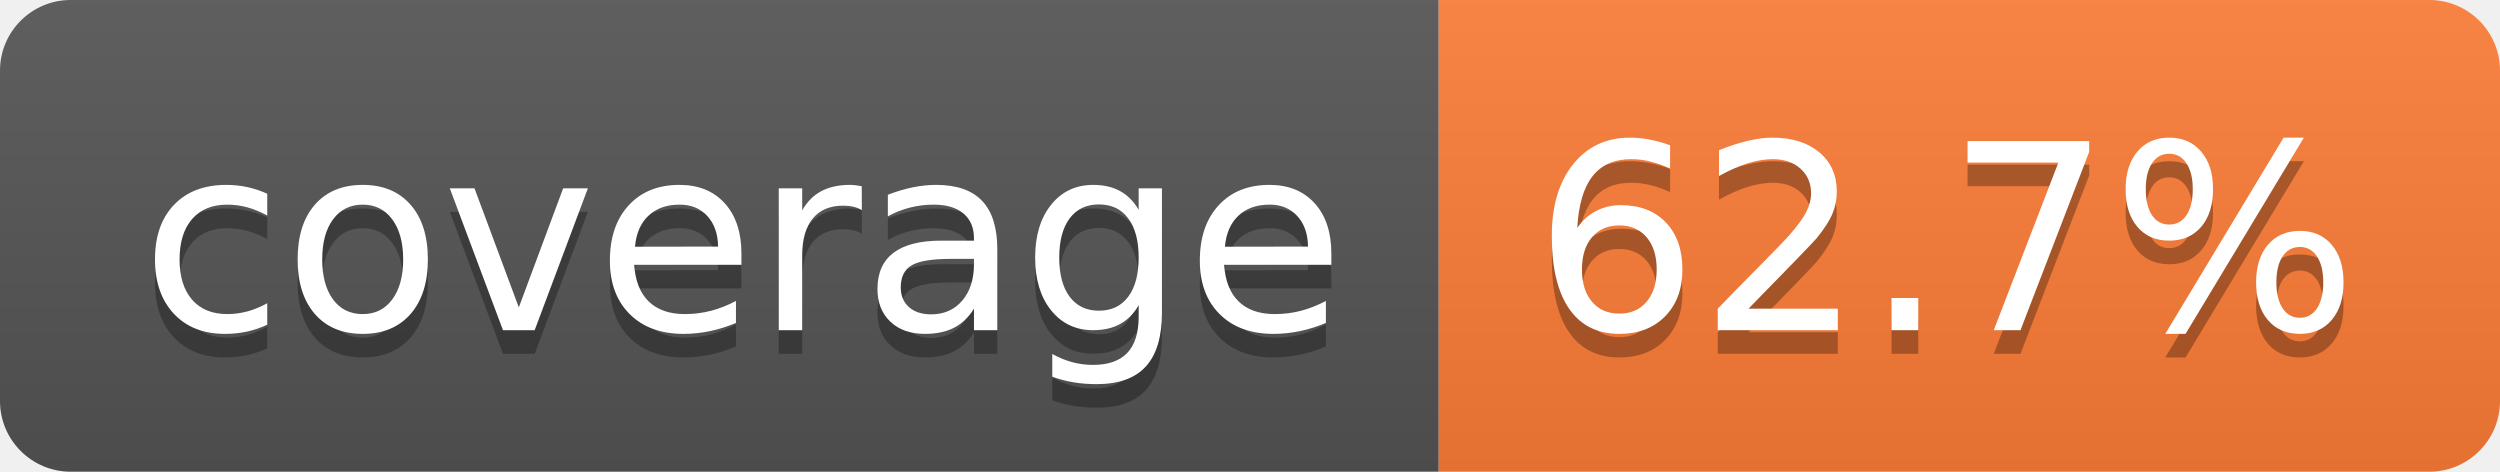
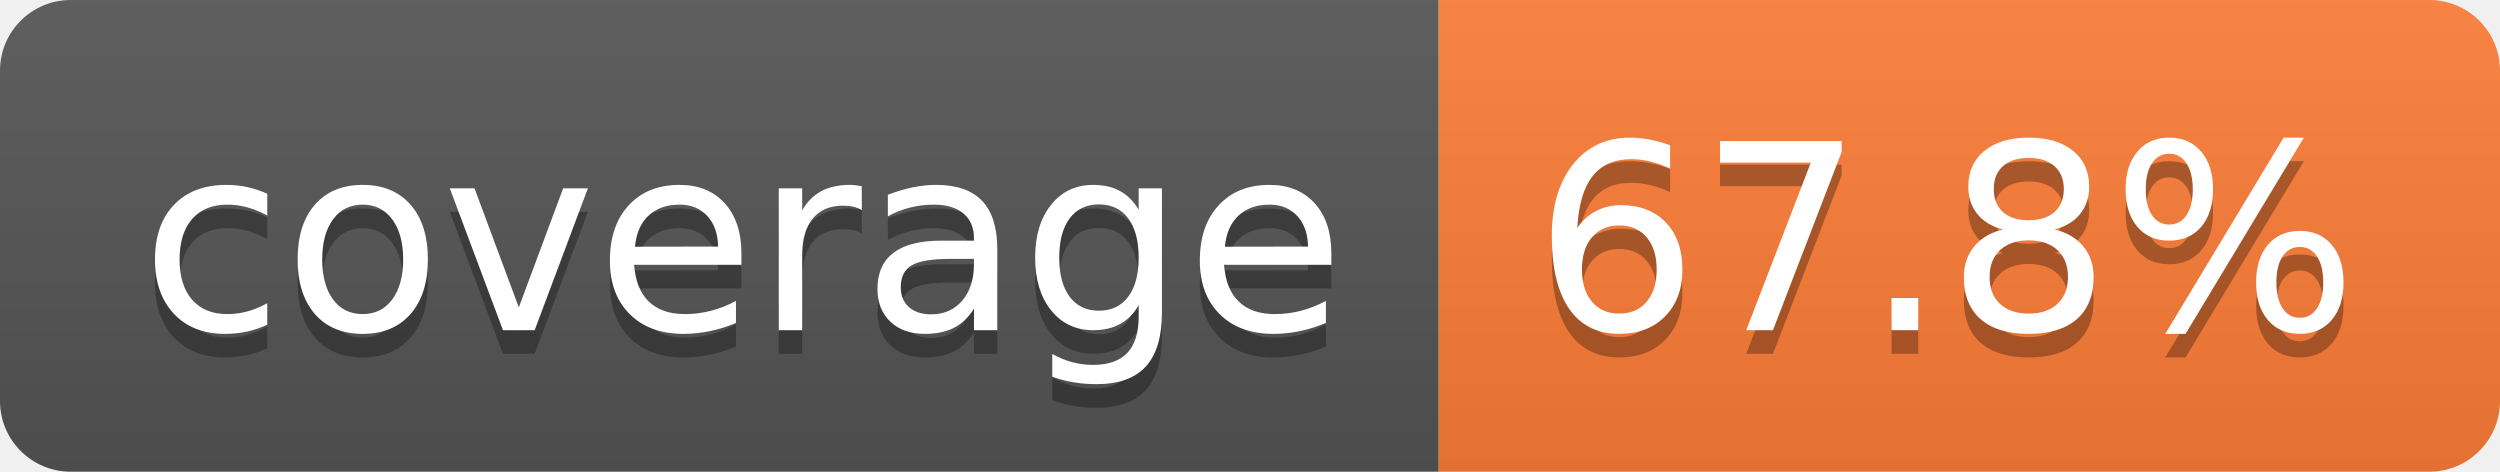
- <svg xmlns="http://www.w3.org/2000/svg" width="106" height="20" role="img" aria-label="coverage: 62.7%">
+ <svg xmlns="http://www.w3.org/2000/svg" width="106" height="20" role="img" aria-label="coverage: 67.8%">
  <linearGradient id="s" x2="0" y2="100%">
    <stop offset="0" stop-color="#bbb" stop-opacity=".1" />
    <stop offset="1" stop-opacity=".1" />
  </linearGradient>
  <clipPath id="r">
    <rect width="106" height="20" rx="3" fill="#fff" />
  </clipPath>
  <g clip-path="url(#r)">
    <rect width="61" height="20" fill="#555" />
    <rect x="61" width="45" height="20" fill="#fe7d37" />
    <rect width="106" height="20" fill="url(#s)" />
  </g>
  <g fill="#fff" text-anchor="middle" font-family="Verdana,Geneva,DejaVu Sans,sans-serif" text-rendering="geometricPrecision" font-size="110">
    <text aria-hidden="true" x="315" y="150" fill="#010101" fill-opacity=".3" transform="scale(.1)" textLength="510">coverage</text>
    <text x="315" y="140" transform="scale(.1)" fill="#fff" textLength="510">coverage</text>
-     <text aria-hidden="true" x="825" y="150" fill="#010101" fill-opacity=".3" transform="scale(.1)" textLength="350">62.7%</text>
-     <text x="825" y="140" transform="scale(.1)" fill="#fff" textLength="350">62.7%</text>
+     <text aria-hidden="true" x="825" y="150" fill="#010101" fill-opacity=".3" transform="scale(.1)" textLength="350">67.8%</text>
+     <text x="825" y="140" transform="scale(.1)" fill="#fff" textLength="350">67.8%</text>
  </g>
</svg>
